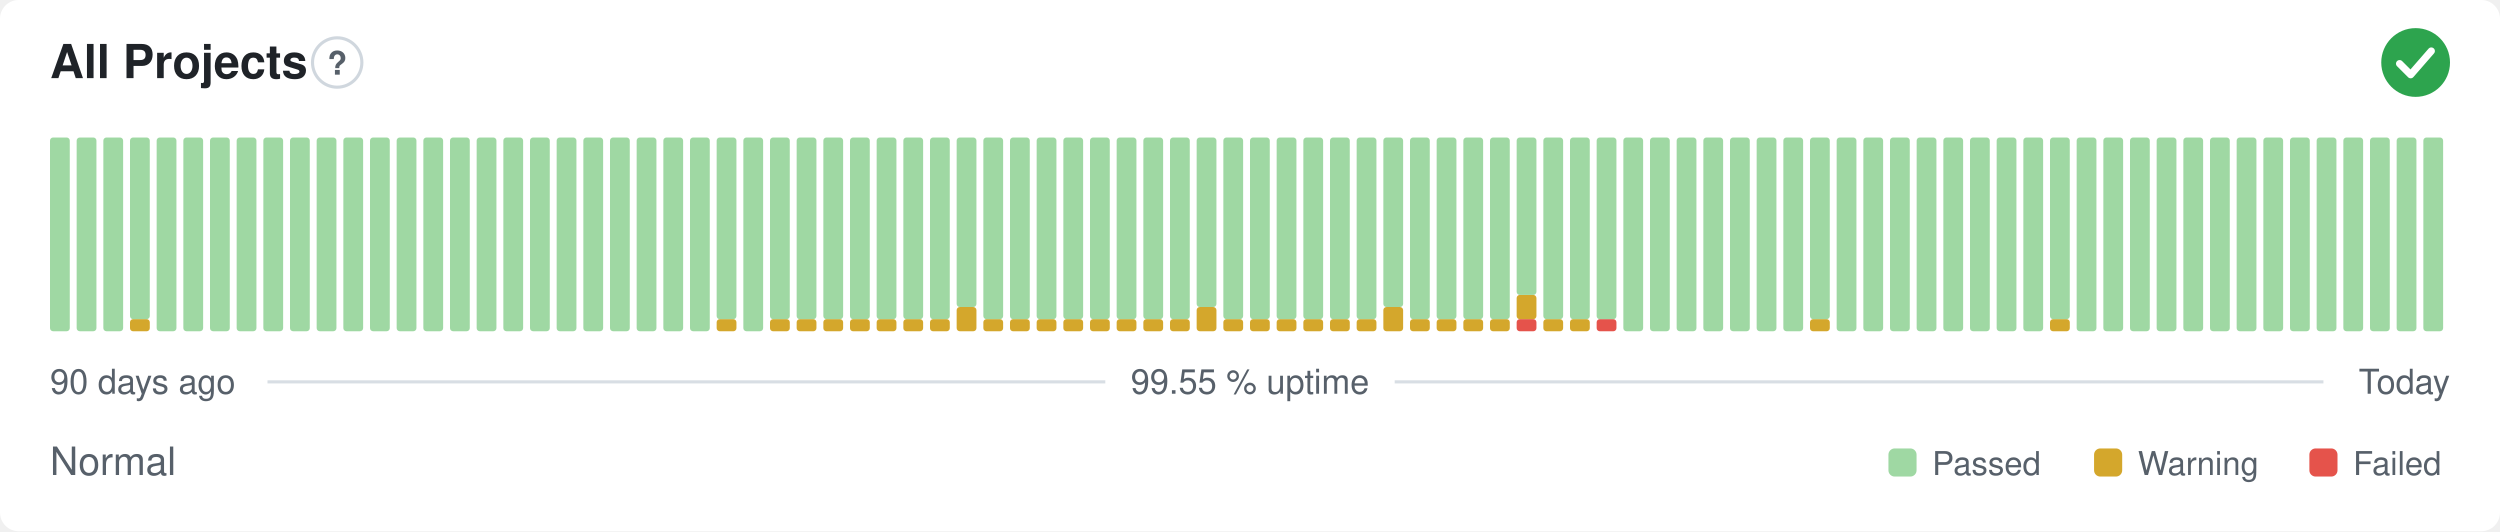
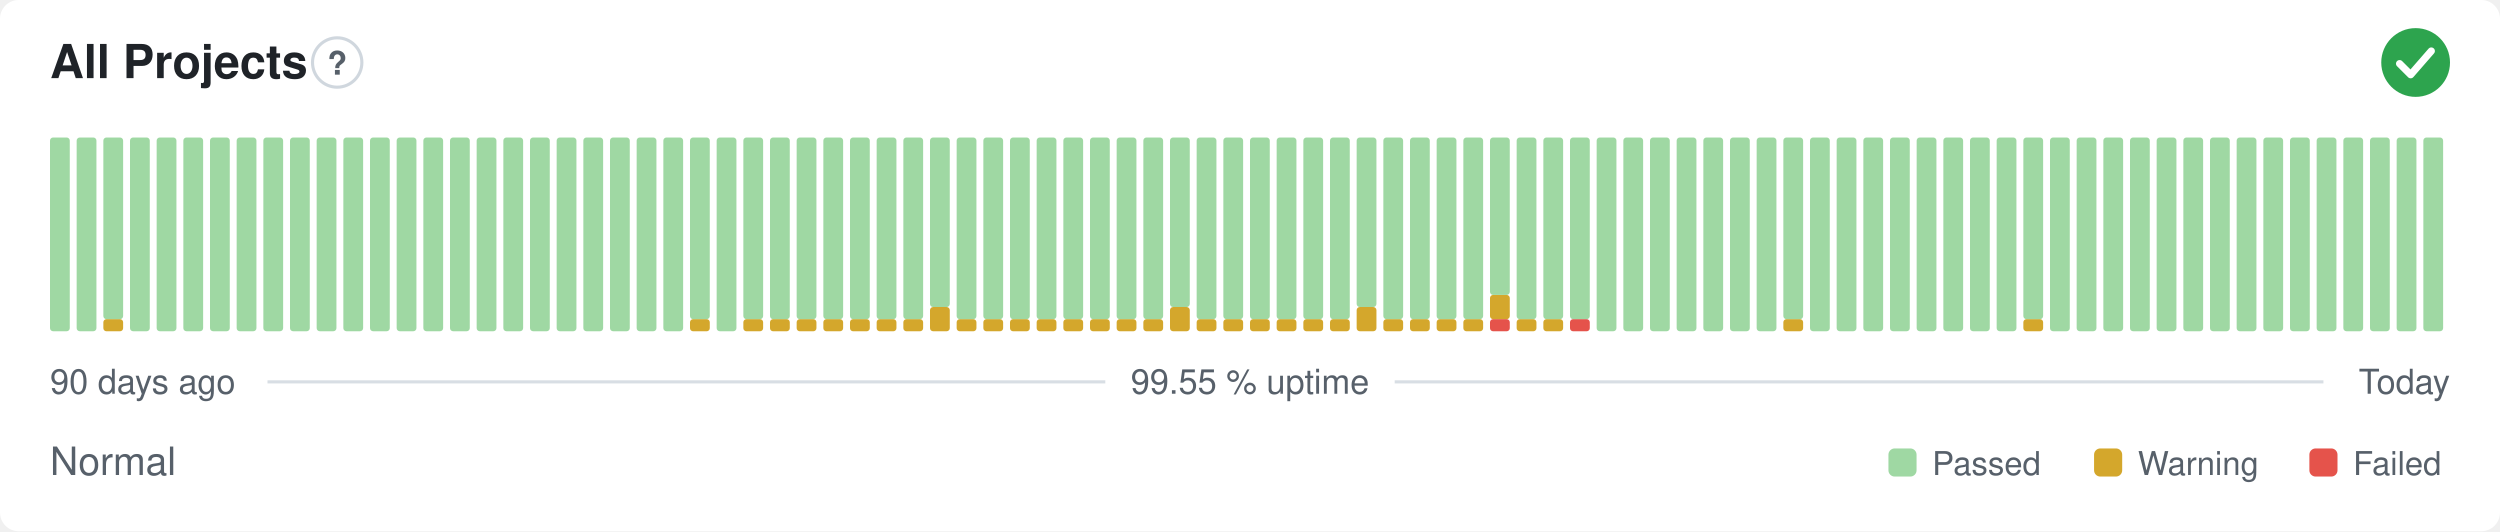
<svg xmlns="http://www.w3.org/2000/svg" width="800" height="170" viewBox="0 0 800 170" role="img" aria-label="All Projects: Normal, 99.55 % uptime over the last 90 days" font-family="-apple-system,BlinkMacSystemFont,'Segoe UI',Helvetica,Arial,sans-serif">
  <style>
    @media (prefers-color-scheme: dark) {
      .bg { fill: #0d1117 }
      .title { fill: #e6edf3 }
      .muted { fill: #8b949e }
      .hint { stroke: #30363d }
      .rule { stroke: #30363d }
      .nodata { fill: #21262d }
    }
  </style>
  <rect class="bg" width="800" height="170" rx="6" fill="#ffffff" />
  <text class="title" x="16" y="25" font-size="15" font-weight="600" fill="#1f2328">All Projects</text>
  <circle class="hint" cx="107.9" cy="20" r="7.9" fill="none" stroke="#d0d7de" stroke-width="1" />
  <text class="muted" x="107.9" y="23.9" text-anchor="middle" font-size="10.4" font-weight="700" fill="#57606a">?</text>
  <circle cx="773" cy="20" r="11" fill="#2da44e" />
  <path d="M767.87 20.37l3.54 3.54 6.60 -7.58" fill="none" stroke="#fff" stroke-width="2.31" stroke-linecap="round" stroke-linejoin="round" />
  <rect x="16.00" y="44.00" width="6.33" height="62.00" rx="1" fill="#9fd8a3" />
  <rect x="24.53" y="44.00" width="6.33" height="62.00" rx="1" fill="#9fd8a3" />
-   <rect x="33.07" y="44.00" width="6.33" height="62.00" rx="1" fill="#9fd8a3" />
-   <rect x="41.60" y="102.13" width="6.33" height="3.88" rx="1" fill="#d4a72c" />
-   <rect x="41.60" y="44.00" width="6.33" height="58.13" rx="1" fill="#9fd8a3" />
+   <rect x="33.07" y="102.13" width="6.33" height="3.88" rx="1" fill="#d4a72c" />
+   <rect x="33.07" y="44.00" width="6.33" height="58.13" rx="1" fill="#9fd8a3" />
+   <rect x="41.60" y="44.00" width="6.33" height="62.00" rx="1" fill="#9fd8a3" />
  <rect x="50.13" y="44.00" width="6.33" height="62.00" rx="1" fill="#9fd8a3" />
  <rect x="58.67" y="44.00" width="6.33" height="62.00" rx="1" fill="#9fd8a3" />
  <rect x="67.20" y="44.00" width="6.33" height="62.00" rx="1" fill="#9fd8a3" />
  <rect x="75.73" y="44.00" width="6.33" height="62.00" rx="1" fill="#9fd8a3" />
  <rect x="84.27" y="44.00" width="6.33" height="62.00" rx="1" fill="#9fd8a3" />
  <rect x="92.80" y="44.00" width="6.33" height="62.00" rx="1" fill="#9fd8a3" />
  <rect x="101.33" y="44.00" width="6.33" height="62.00" rx="1" fill="#9fd8a3" />
  <rect x="109.87" y="44.00" width="6.33" height="62.00" rx="1" fill="#9fd8a3" />
  <rect x="118.40" y="44.00" width="6.33" height="62.00" rx="1" fill="#9fd8a3" />
  <rect x="126.93" y="44.00" width="6.33" height="62.00" rx="1" fill="#9fd8a3" />
  <rect x="135.47" y="44.00" width="6.33" height="62.00" rx="1" fill="#9fd8a3" />
  <rect x="144.00" y="44.00" width="6.33" height="62.00" rx="1" fill="#9fd8a3" />
  <rect x="152.53" y="44.00" width="6.33" height="62.00" rx="1" fill="#9fd8a3" />
  <rect x="161.07" y="44.00" width="6.33" height="62.00" rx="1" fill="#9fd8a3" />
  <rect x="169.60" y="44.00" width="6.33" height="62.00" rx="1" fill="#9fd8a3" />
  <rect x="178.13" y="44.00" width="6.33" height="62.00" rx="1" fill="#9fd8a3" />
  <rect x="186.67" y="44.00" width="6.33" height="62.00" rx="1" fill="#9fd8a3" />
  <rect x="195.20" y="44.00" width="6.33" height="62.00" rx="1" fill="#9fd8a3" />
  <rect x="203.73" y="44.00" width="6.33" height="62.00" rx="1" fill="#9fd8a3" />
  <rect x="212.27" y="44.00" width="6.33" height="62.00" rx="1" fill="#9fd8a3" />
-   <rect x="220.80" y="44.00" width="6.33" height="62.00" rx="1" fill="#9fd8a3" />
-   <rect x="229.33" y="102.13" width="6.33" height="3.88" rx="1" fill="#d4a72c" />
-   <rect x="229.33" y="44.00" width="6.33" height="58.13" rx="1" fill="#9fd8a3" />
-   <rect x="237.87" y="44.00" width="6.33" height="62.00" rx="1" fill="#9fd8a3" />
+   <rect x="220.80" y="102.13" width="6.33" height="3.88" rx="1" fill="#d4a72c" />
+   <rect x="220.80" y="44.00" width="6.33" height="58.13" rx="1" fill="#9fd8a3" />
+   <rect x="229.33" y="44.00" width="6.33" height="62.00" rx="1" fill="#9fd8a3" />
+   <rect x="237.87" y="102.13" width="6.33" height="3.88" rx="1" fill="#d4a72c" />
+   <rect x="237.87" y="44.00" width="6.33" height="58.13" rx="1" fill="#9fd8a3" />
  <rect x="246.40" y="102.13" width="6.33" height="3.88" rx="1" fill="#d4a72c" />
  <rect x="246.40" y="44.00" width="6.33" height="58.13" rx="1" fill="#9fd8a3" />
  <rect x="254.93" y="102.13" width="6.33" height="3.88" rx="1" fill="#d4a72c" />
  <rect x="254.93" y="44.00" width="6.33" height="58.13" rx="1" fill="#9fd8a3" />
  <rect x="263.47" y="102.13" width="6.33" height="3.88" rx="1" fill="#d4a72c" />
  <rect x="263.47" y="44.00" width="6.33" height="58.13" rx="1" fill="#9fd8a3" />
  <rect x="272.00" y="102.13" width="6.33" height="3.88" rx="1" fill="#d4a72c" />
  <rect x="272.00" y="44.00" width="6.33" height="58.13" rx="1" fill="#9fd8a3" />
  <rect x="280.53" y="102.13" width="6.33" height="3.88" rx="1" fill="#d4a72c" />
  <rect x="280.53" y="44.00" width="6.33" height="58.13" rx="1" fill="#9fd8a3" />
  <rect x="289.07" y="102.13" width="6.33" height="3.88" rx="1" fill="#d4a72c" />
  <rect x="289.07" y="44.00" width="6.33" height="58.13" rx="1" fill="#9fd8a3" />
-   <rect x="297.60" y="102.13" width="6.33" height="3.88" rx="1" fill="#d4a72c" />
-   <rect x="297.60" y="44.00" width="6.33" height="58.13" rx="1" fill="#9fd8a3" />
-   <rect x="306.13" y="98.25" width="6.33" height="7.75" rx="1" fill="#d4a72c" />
-   <rect x="306.13" y="44.00" width="6.33" height="54.25" rx="1" fill="#9fd8a3" />
+   <rect x="297.60" y="98.25" width="6.33" height="7.75" rx="1" fill="#d4a72c" />
+   <rect x="297.60" y="44.00" width="6.33" height="54.25" rx="1" fill="#9fd8a3" />
+   <rect x="306.13" y="102.13" width="6.33" height="3.88" rx="1" fill="#d4a72c" />
+   <rect x="306.13" y="44.00" width="6.33" height="58.13" rx="1" fill="#9fd8a3" />
  <rect x="314.67" y="102.13" width="6.33" height="3.88" rx="1" fill="#d4a72c" />
  <rect x="314.67" y="44.00" width="6.33" height="58.13" rx="1" fill="#9fd8a3" />
  <rect x="323.20" y="102.13" width="6.33" height="3.88" rx="1" fill="#d4a72c" />
  <rect x="323.20" y="44.00" width="6.33" height="58.13" rx="1" fill="#9fd8a3" />
  <rect x="331.73" y="102.13" width="6.33" height="3.88" rx="1" fill="#d4a72c" />
  <rect x="331.73" y="44.00" width="6.33" height="58.13" rx="1" fill="#9fd8a3" />
  <rect x="340.27" y="102.13" width="6.33" height="3.88" rx="1" fill="#d4a72c" />
  <rect x="340.27" y="44.00" width="6.33" height="58.13" rx="1" fill="#9fd8a3" />
  <rect x="348.80" y="102.13" width="6.33" height="3.88" rx="1" fill="#d4a72c" />
  <rect x="348.80" y="44.00" width="6.33" height="58.13" rx="1" fill="#9fd8a3" />
  <rect x="357.33" y="102.13" width="6.33" height="3.88" rx="1" fill="#d4a72c" />
  <rect x="357.33" y="44.00" width="6.33" height="58.13" rx="1" fill="#9fd8a3" />
  <rect x="365.87" y="102.13" width="6.33" height="3.88" rx="1" fill="#d4a72c" />
  <rect x="365.87" y="44.00" width="6.33" height="58.13" rx="1" fill="#9fd8a3" />
-   <rect x="374.40" y="102.13" width="6.33" height="3.88" rx="1" fill="#d4a72c" />
-   <rect x="374.40" y="44.00" width="6.33" height="58.13" rx="1" fill="#9fd8a3" />
-   <rect x="382.93" y="98.25" width="6.33" height="7.75" rx="1" fill="#d4a72c" />
-   <rect x="382.93" y="44.00" width="6.33" height="54.25" rx="1" fill="#9fd8a3" />
+   <rect x="374.40" y="98.25" width="6.33" height="7.75" rx="1" fill="#d4a72c" />
+   <rect x="374.40" y="44.00" width="6.33" height="54.25" rx="1" fill="#9fd8a3" />
+   <rect x="382.93" y="102.13" width="6.33" height="3.88" rx="1" fill="#d4a72c" />
+   <rect x="382.93" y="44.00" width="6.33" height="58.13" rx="1" fill="#9fd8a3" />
  <rect x="391.47" y="102.13" width="6.33" height="3.88" rx="1" fill="#d4a72c" />
  <rect x="391.47" y="44.00" width="6.33" height="58.13" rx="1" fill="#9fd8a3" />
  <rect x="400.00" y="102.13" width="6.33" height="3.88" rx="1" fill="#d4a72c" />
  <rect x="400.00" y="44.00" width="6.33" height="58.13" rx="1" fill="#9fd8a3" />
  <rect x="408.53" y="102.13" width="6.33" height="3.88" rx="1" fill="#d4a72c" />
  <rect x="408.53" y="44.00" width="6.33" height="58.13" rx="1" fill="#9fd8a3" />
  <rect x="417.07" y="102.13" width="6.33" height="3.88" rx="1" fill="#d4a72c" />
  <rect x="417.07" y="44.00" width="6.33" height="58.13" rx="1" fill="#9fd8a3" />
  <rect x="425.60" y="102.13" width="6.33" height="3.88" rx="1" fill="#d4a72c" />
  <rect x="425.60" y="44.00" width="6.33" height="58.13" rx="1" fill="#9fd8a3" />
-   <rect x="434.13" y="102.13" width="6.33" height="3.88" rx="1" fill="#d4a72c" />
-   <rect x="434.13" y="44.00" width="6.33" height="58.13" rx="1" fill="#9fd8a3" />
-   <rect x="442.67" y="98.25" width="6.33" height="7.75" rx="1" fill="#d4a72c" />
-   <rect x="442.67" y="44.00" width="6.33" height="54.25" rx="1" fill="#9fd8a3" />
+   <rect x="434.13" y="98.25" width="6.33" height="7.75" rx="1" fill="#d4a72c" />
+   <rect x="434.13" y="44.00" width="6.33" height="54.25" rx="1" fill="#9fd8a3" />
+   <rect x="442.67" y="102.13" width="6.33" height="3.88" rx="1" fill="#d4a72c" />
+   <rect x="442.67" y="44.00" width="6.33" height="58.13" rx="1" fill="#9fd8a3" />
  <rect x="451.20" y="102.13" width="6.33" height="3.88" rx="1" fill="#d4a72c" />
  <rect x="451.20" y="44.00" width="6.33" height="58.13" rx="1" fill="#9fd8a3" />
  <rect x="459.73" y="102.13" width="6.33" height="3.88" rx="1" fill="#d4a72c" />
  <rect x="459.73" y="44.00" width="6.33" height="58.13" rx="1" fill="#9fd8a3" />
  <rect x="468.27" y="102.13" width="6.33" height="3.88" rx="1" fill="#d4a72c" />
  <rect x="468.27" y="44.00" width="6.33" height="58.13" rx="1" fill="#9fd8a3" />
-   <rect x="476.80" y="102.13" width="6.33" height="3.88" rx="1" fill="#d4a72c" />
-   <rect x="476.80" y="44.00" width="6.33" height="58.13" rx="1" fill="#9fd8a3" />
-   <rect x="485.33" y="102.13" width="6.33" height="3.88" rx="1" fill="#e5534b" />
-   <rect x="485.33" y="94.38" width="6.33" height="7.75" rx="1" fill="#d4a72c" />
-   <rect x="485.33" y="44.00" width="6.33" height="50.38" rx="1" fill="#9fd8a3" />
+   <rect x="476.80" y="102.13" width="6.33" height="3.88" rx="1" fill="#e5534b" />
+   <rect x="476.80" y="94.38" width="6.33" height="7.75" rx="1" fill="#d4a72c" />
+   <rect x="476.80" y="44.00" width="6.33" height="50.38" rx="1" fill="#9fd8a3" />
+   <rect x="485.33" y="102.13" width="6.33" height="3.88" rx="1" fill="#d4a72c" />
+   <rect x="485.33" y="44.00" width="6.33" height="58.13" rx="1" fill="#9fd8a3" />
  <rect x="493.87" y="102.13" width="6.33" height="3.88" rx="1" fill="#d4a72c" />
  <rect x="493.87" y="44.00" width="6.33" height="58.13" rx="1" fill="#9fd8a3" />
-   <rect x="502.40" y="102.13" width="6.33" height="3.88" rx="1" fill="#d4a72c" />
+   <rect x="502.40" y="102.13" width="6.33" height="3.88" rx="1" fill="#e5534b" />
  <rect x="502.40" y="44.00" width="6.33" height="58.13" rx="1" fill="#9fd8a3" />
-   <rect x="510.93" y="102.13" width="6.33" height="3.88" rx="1" fill="#e5534b" />
-   <rect x="510.93" y="44.00" width="6.33" height="58.13" rx="1" fill="#9fd8a3" />
+   <rect x="510.93" y="44.00" width="6.33" height="62.00" rx="1" fill="#9fd8a3" />
  <rect x="519.47" y="44.00" width="6.33" height="62.00" rx="1" fill="#9fd8a3" />
  <rect x="528.00" y="44.00" width="6.33" height="62.00" rx="1" fill="#9fd8a3" />
  <rect x="536.53" y="44.00" width="6.33" height="62.00" rx="1" fill="#9fd8a3" />
  <rect x="545.07" y="44.00" width="6.33" height="62.00" rx="1" fill="#9fd8a3" />
  <rect x="553.60" y="44.00" width="6.33" height="62.00" rx="1" fill="#9fd8a3" />
  <rect x="562.13" y="44.00" width="6.33" height="62.00" rx="1" fill="#9fd8a3" />
-   <rect x="570.67" y="44.00" width="6.33" height="62.00" rx="1" fill="#9fd8a3" />
-   <rect x="579.20" y="102.13" width="6.33" height="3.88" rx="1" fill="#d4a72c" />
-   <rect x="579.20" y="44.00" width="6.33" height="58.13" rx="1" fill="#9fd8a3" />
+   <rect x="570.67" y="102.13" width="6.33" height="3.88" rx="1" fill="#d4a72c" />
+   <rect x="570.67" y="44.00" width="6.33" height="58.13" rx="1" fill="#9fd8a3" />
+   <rect x="579.20" y="44.00" width="6.33" height="62.00" rx="1" fill="#9fd8a3" />
  <rect x="587.73" y="44.00" width="6.33" height="62.00" rx="1" fill="#9fd8a3" />
  <rect x="596.27" y="44.00" width="6.33" height="62.00" rx="1" fill="#9fd8a3" />
  <rect x="604.80" y="44.00" width="6.33" height="62.00" rx="1" fill="#9fd8a3" />
  <rect x="613.33" y="44.00" width="6.33" height="62.00" rx="1" fill="#9fd8a3" />
  <rect x="621.87" y="44.00" width="6.33" height="62.00" rx="1" fill="#9fd8a3" />
  <rect x="630.40" y="44.00" width="6.33" height="62.00" rx="1" fill="#9fd8a3" />
  <rect x="638.93" y="44.00" width="6.33" height="62.00" rx="1" fill="#9fd8a3" />
-   <rect x="647.47" y="44.00" width="6.33" height="62.00" rx="1" fill="#9fd8a3" />
-   <rect x="656.00" y="102.13" width="6.33" height="3.88" rx="1" fill="#d4a72c" />
-   <rect x="656.00" y="44.00" width="6.33" height="58.13" rx="1" fill="#9fd8a3" />
+   <rect x="647.47" y="102.13" width="6.33" height="3.88" rx="1" fill="#d4a72c" />
+   <rect x="647.47" y="44.00" width="6.33" height="58.13" rx="1" fill="#9fd8a3" />
+   <rect x="656.00" y="44.00" width="6.33" height="62.00" rx="1" fill="#9fd8a3" />
  <rect x="664.53" y="44.00" width="6.33" height="62.00" rx="1" fill="#9fd8a3" />
  <rect x="673.07" y="44.00" width="6.33" height="62.00" rx="1" fill="#9fd8a3" />
  <rect x="681.60" y="44.00" width="6.33" height="62.00" rx="1" fill="#9fd8a3" />
  <rect x="690.13" y="44.00" width="6.33" height="62.00" rx="1" fill="#9fd8a3" />
  <rect x="698.67" y="44.00" width="6.33" height="62.00" rx="1" fill="#9fd8a3" />
  <rect x="707.20" y="44.00" width="6.33" height="62.00" rx="1" fill="#9fd8a3" />
  <rect x="715.73" y="44.00" width="6.33" height="62.00" rx="1" fill="#9fd8a3" />
  <rect x="724.27" y="44.00" width="6.33" height="62.00" rx="1" fill="#9fd8a3" />
  <rect x="732.80" y="44.00" width="6.33" height="62.00" rx="1" fill="#9fd8a3" />
  <rect x="741.33" y="44.00" width="6.33" height="62.00" rx="1" fill="#9fd8a3" />
  <rect x="749.87" y="44.00" width="6.33" height="62.00" rx="1" fill="#9fd8a3" />
  <rect x="758.40" y="44.00" width="6.33" height="62.00" rx="1" fill="#9fd8a3" />
  <rect x="766.93" y="44.00" width="6.33" height="62.00" rx="1" fill="#9fd8a3" />
  <rect x="775.47" y="44.00" width="6.33" height="62.00" rx="1" fill="#9fd8a3" />
  <text class="muted" x="16" y="126" font-size="11" fill="#57606a">90 days ago</text>
  <text class="muted" x="400" y="126" text-anchor="middle" font-size="11" fill="#57606a">99.55 % uptime</text>
  <text class="muted" x="784" y="126" text-anchor="end" font-size="11" fill="#57606a">Today</text>
  <line class="rule" x1="85.6" y1="122.2" x2="353.7" y2="122.2" stroke="#d8dee4" stroke-width="1" />
  <line class="rule" x1="446.3" y1="122.2" x2="743.5" y2="122.2" stroke="#d8dee4" stroke-width="1" />
  <text class="muted" x="16" y="152" font-size="12.5" fill="#57606a">Normal</text>
  <rect x="604.3" y="143.5" width="9.0" height="9.0" rx="2" fill="#9fd8a3" />
  <text class="muted" x="618.3" y="152" font-size="10.5" fill="#57606a">Passed</text>
  <rect x="670.1" y="143.5" width="9.0" height="9.0" rx="2" fill="#d4a72c" />
  <text class="muted" x="684.1" y="152" font-size="10.5" fill="#57606a">Warning</text>
  <rect x="739.0" y="143.5" width="9.0" height="9.0" rx="2" fill="#e5534b" />
  <text class="muted" x="753.0" y="152" font-size="10.5" fill="#57606a">Failed</text>
</svg>
